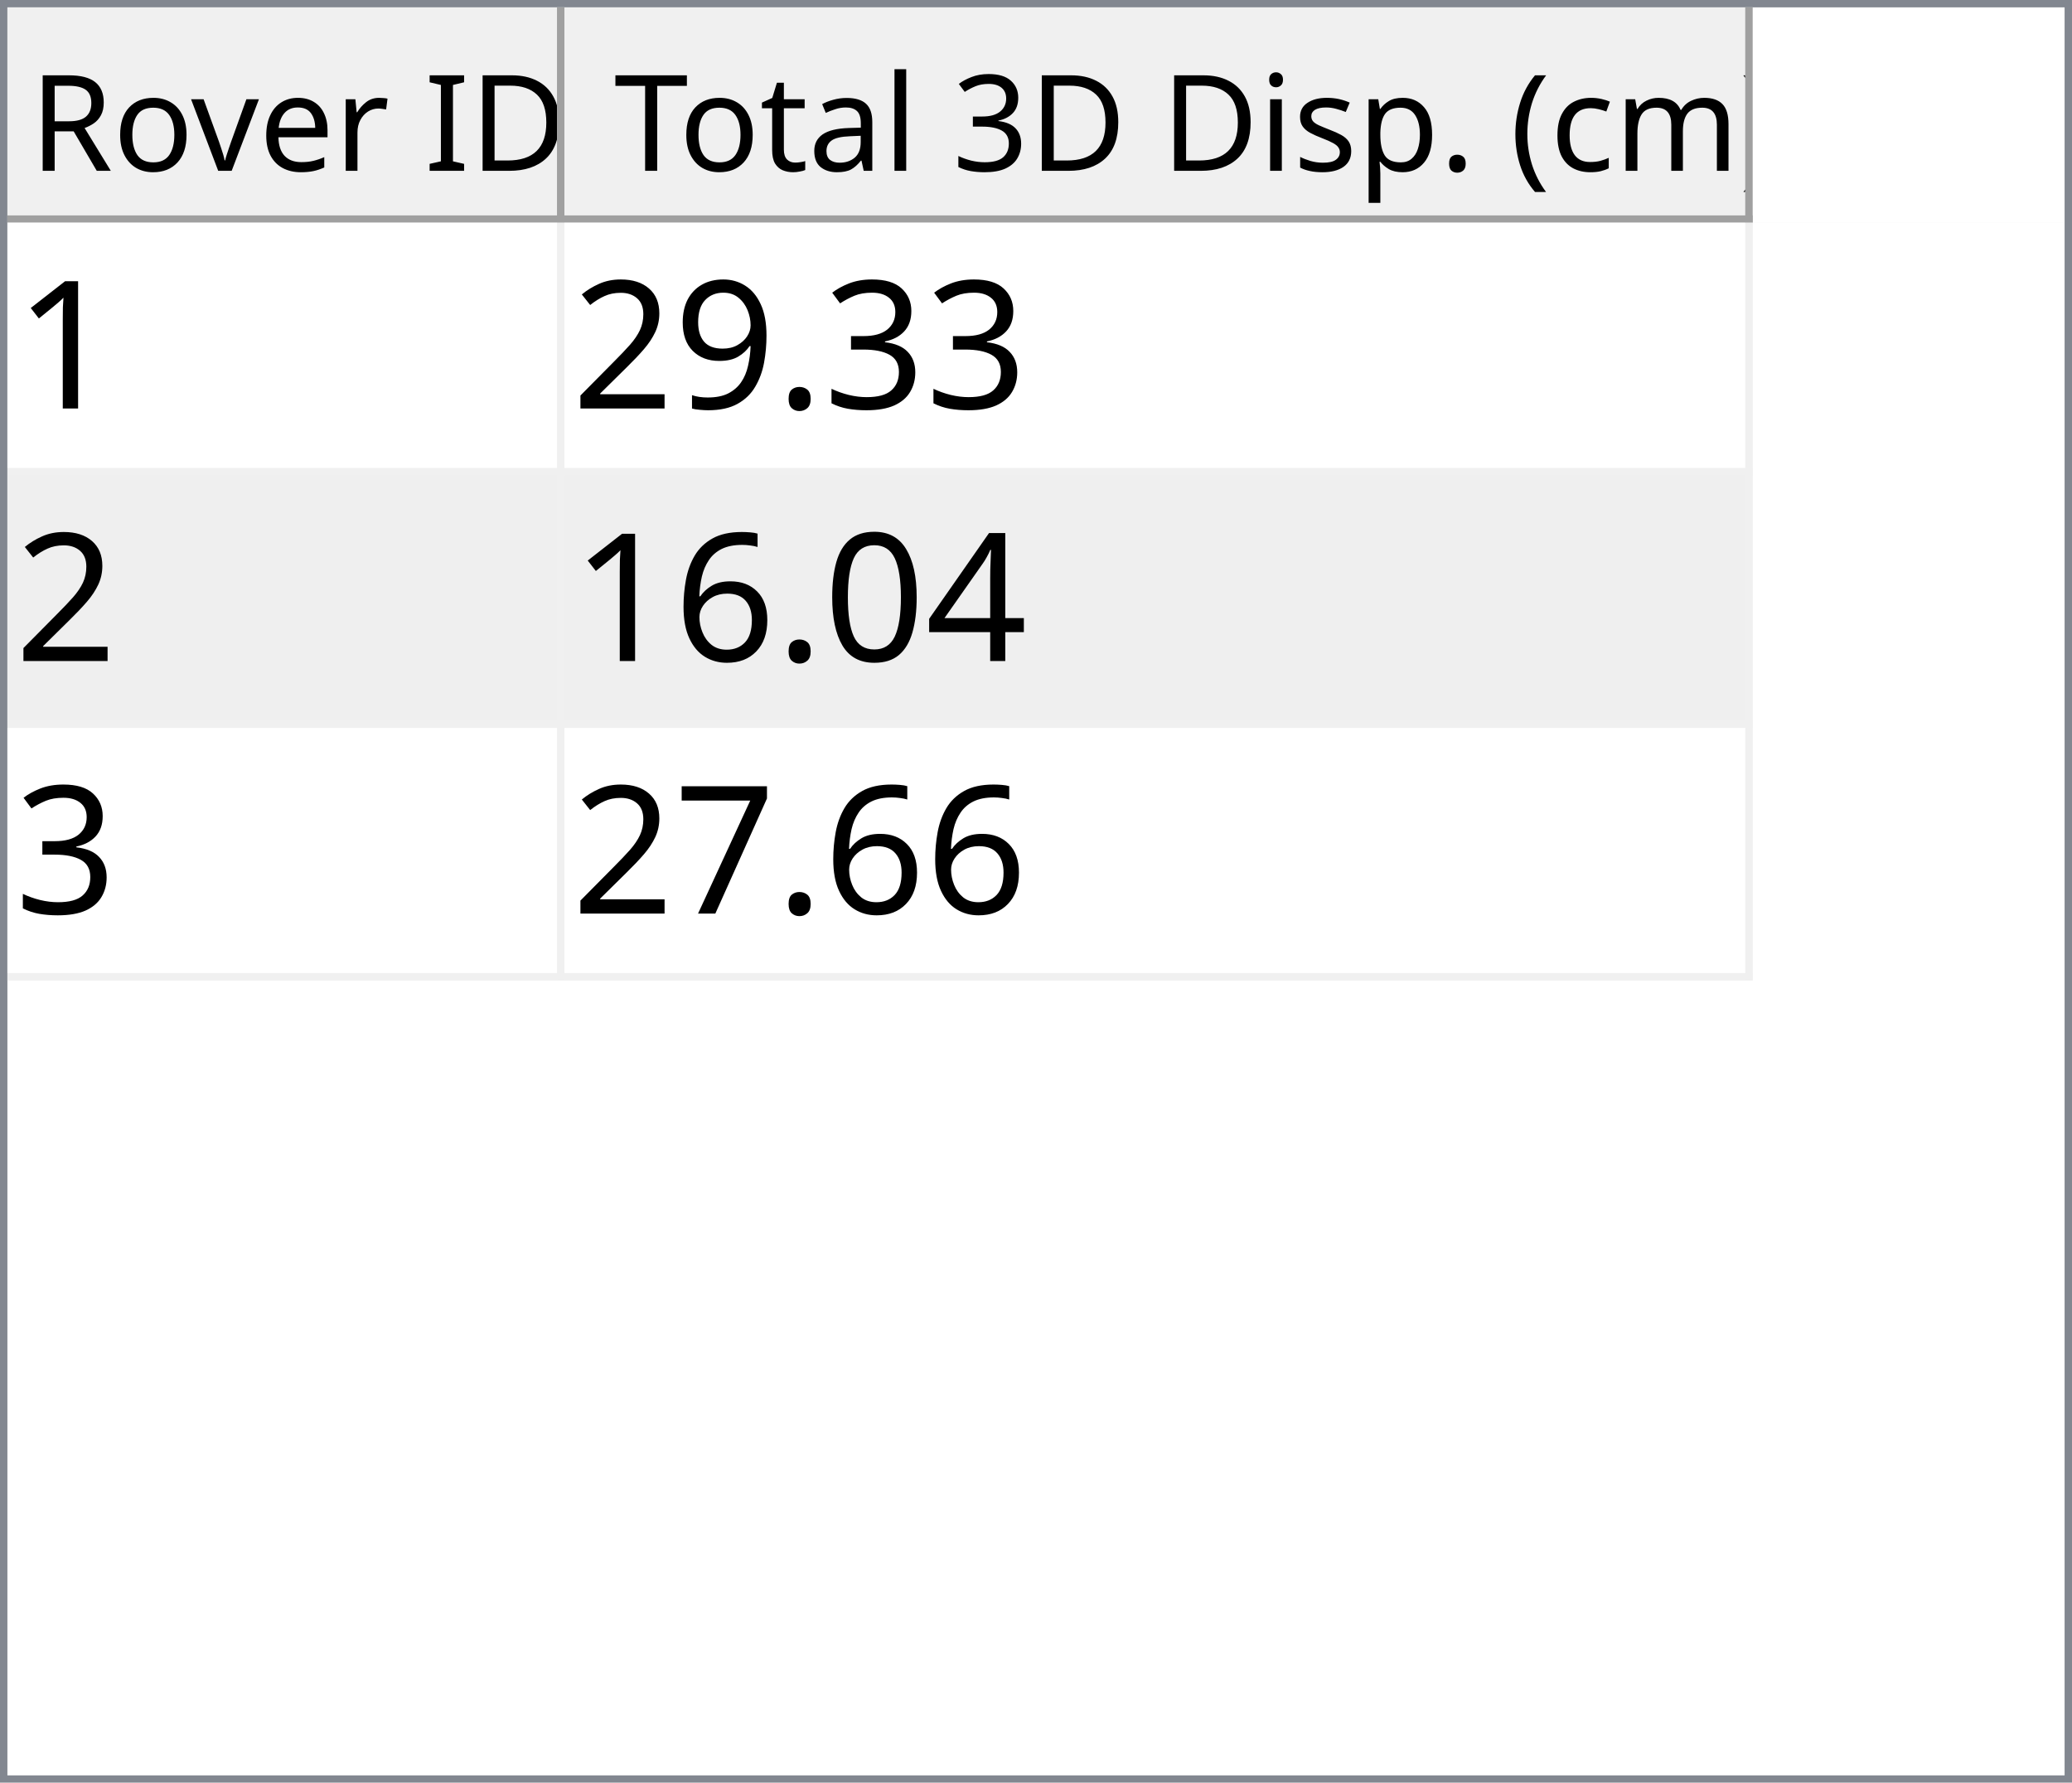
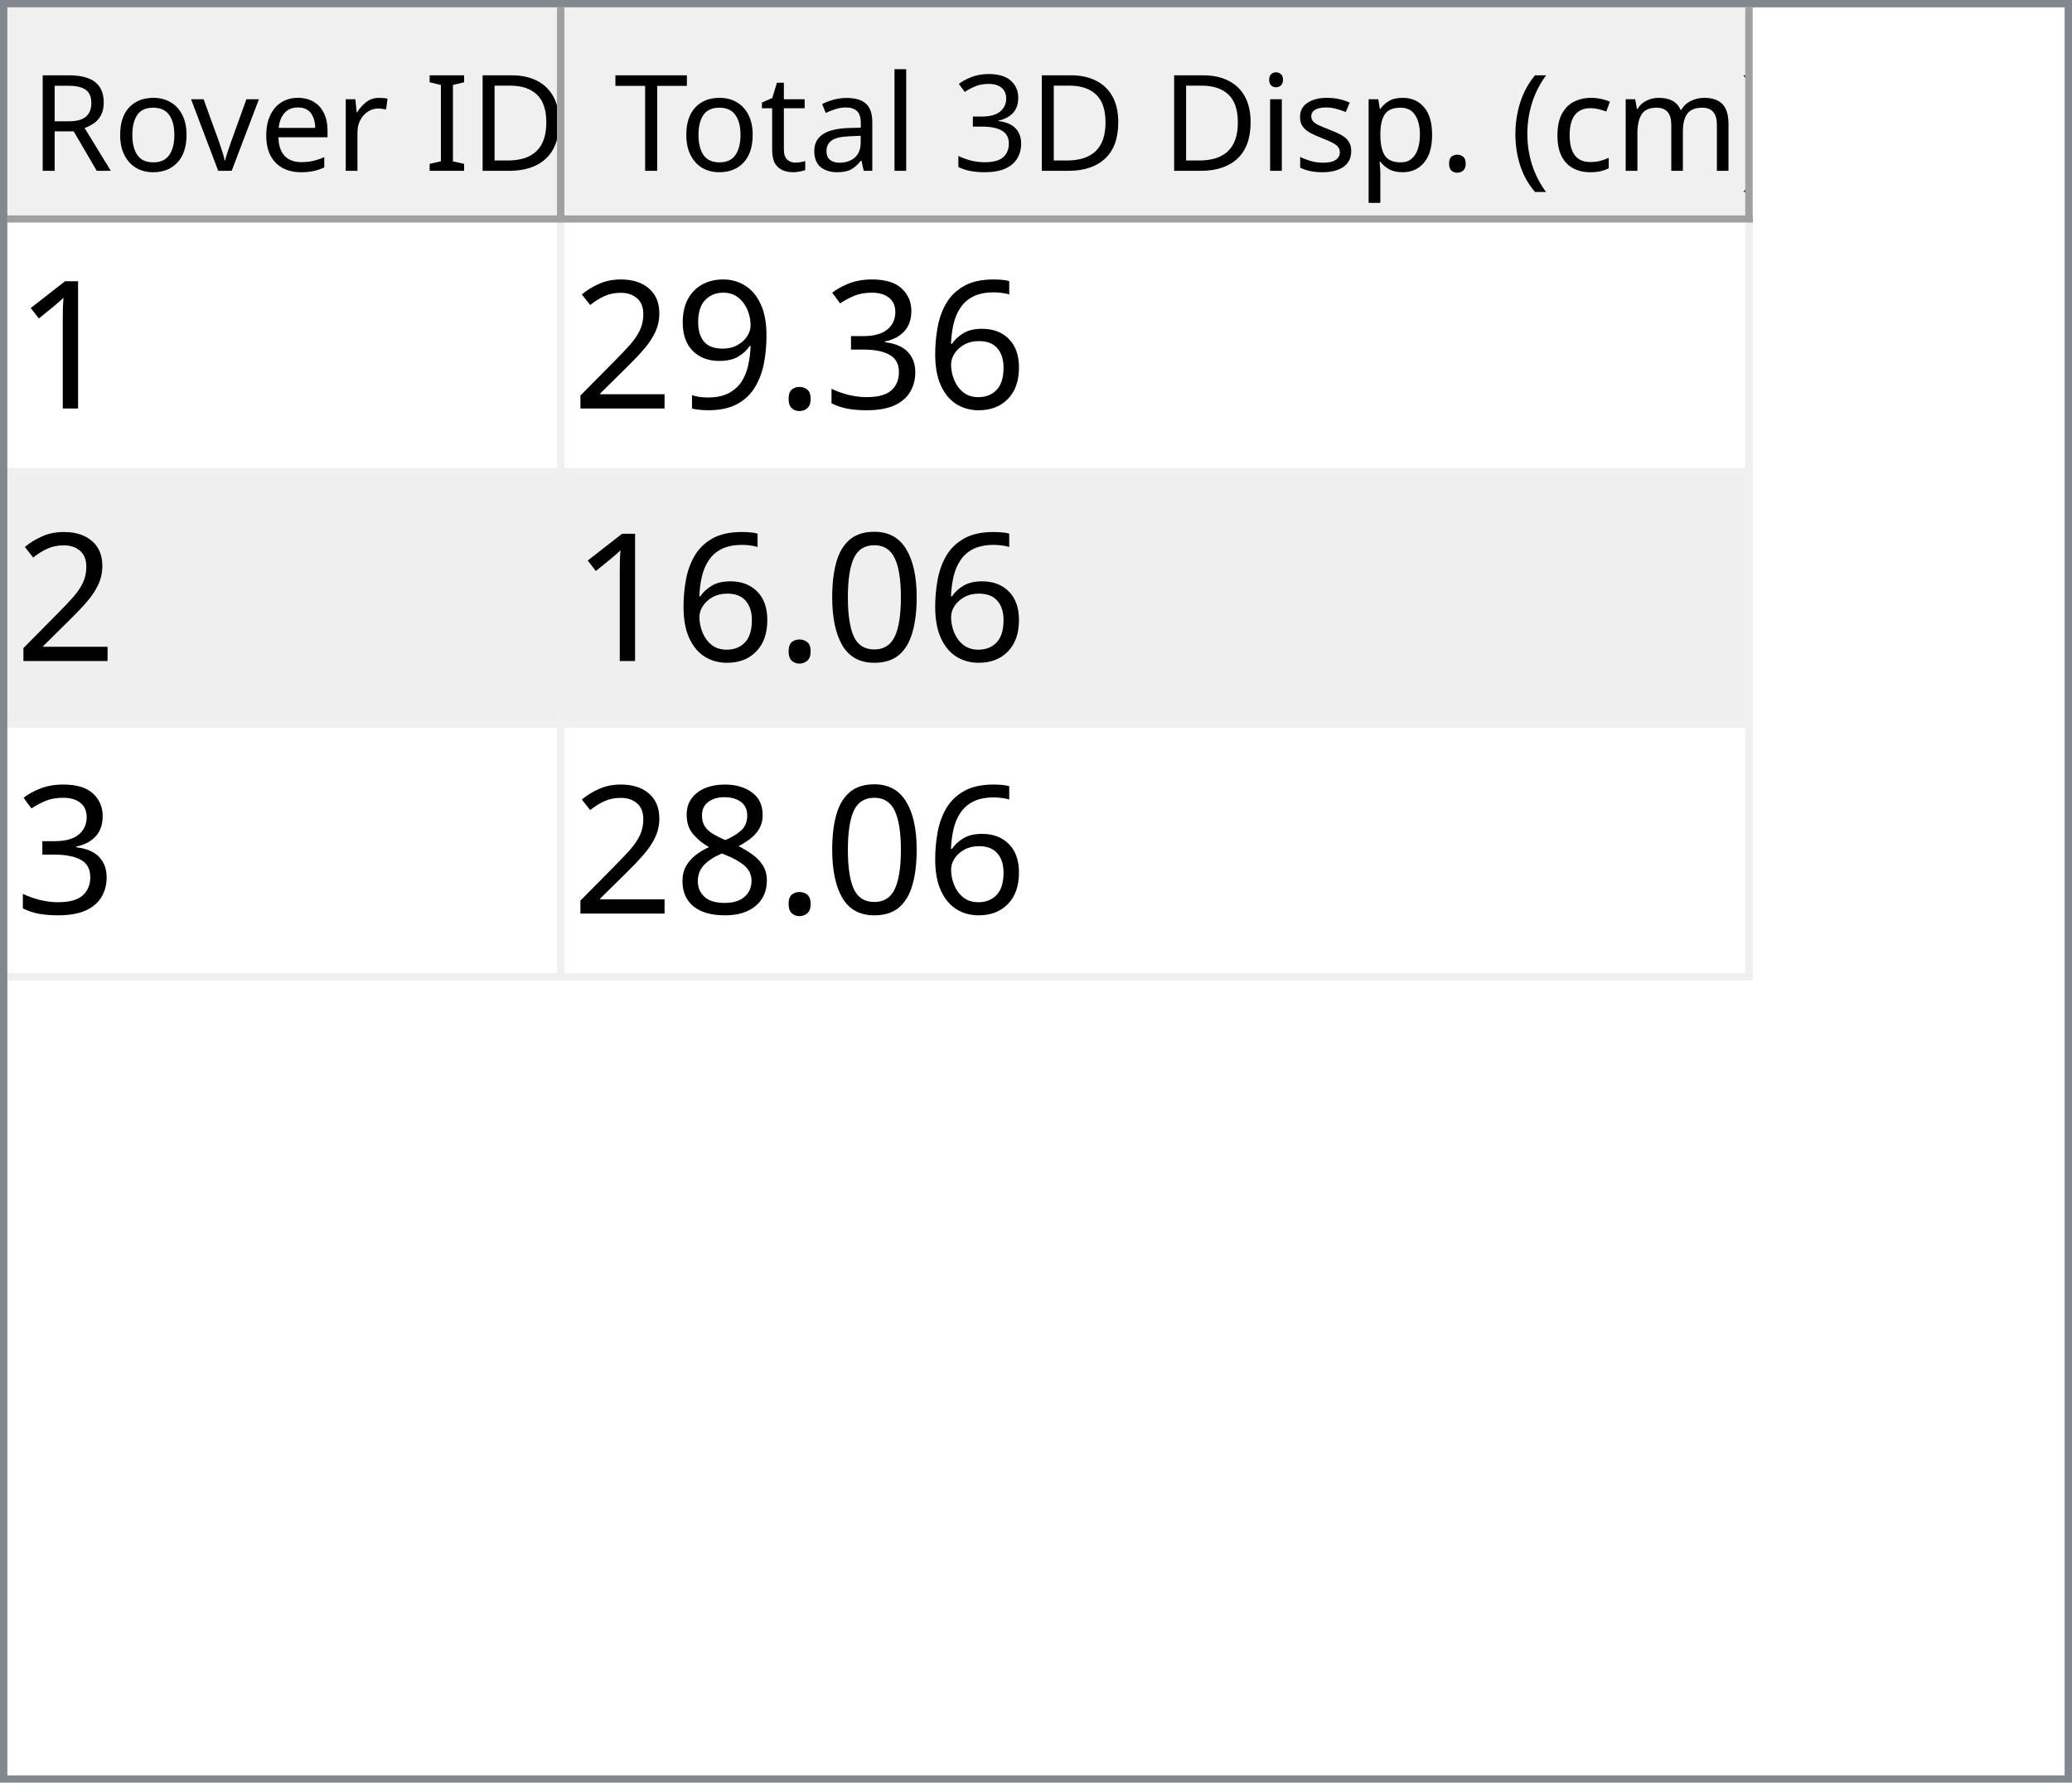
<svg xmlns="http://www.w3.org/2000/svg" style="fill-opacity:1; color-rendering:auto; color-interpolation:auto; text-rendering:auto; stroke:black; stroke-linecap:square; stroke-miterlimit:10; shape-rendering:auto; stroke-opacity:1; fill:black; stroke-dasharray:none; font-weight:normal; stroke-width:1; font-family:'Dialog'; font-style:normal; stroke-linejoin:miter; font-size:12px; stroke-dashoffset:0; image-rendering:auto;" width="279" height="240">
  <defs id="genericDefs" />
  <g>
    <defs id="defs1">
      <clipPath clipPathUnits="userSpaceOnUse" id="clipPath1">
        <path d="M0 0 L279 0 L279 240 L0 240 L0 0 Z" />
      </clipPath>
      <clipPath clipPathUnits="userSpaceOnUse" id="clipPath2">
        <path d="M0 0 L0 240 L279 240 L279 0 Z" />
      </clipPath>
      <clipPath clipPathUnits="userSpaceOnUse" id="clipPath3">
        <path d="M0 0 L0 29 L277 29 L277 0 Z" />
      </clipPath>
      <clipPath clipPathUnits="userSpaceOnUse" id="clipPath4">
        <path d="M0 0 L0 29 L75 29 L75 0 Z" />
      </clipPath>
      <clipPath clipPathUnits="userSpaceOnUse" id="clipPath5">
        <path d="M1 1 L1 28 L74 28 L74 1 Z" />
      </clipPath>
      <clipPath clipPathUnits="userSpaceOnUse" id="clipPath6">
        <path d="M0 0 L0 27 L73 27 L73 0 Z" />
      </clipPath>
      <clipPath clipPathUnits="userSpaceOnUse" id="clipPath7">
        <path d="M-0.5 -0.5 L-0.5 28.5 L74.5 28.5 L74.5 -0.5 Z" />
      </clipPath>
      <clipPath clipPathUnits="userSpaceOnUse" id="clipPath8">
        <path d="M0 0 L0 29 L160 29 L160 0 Z" />
      </clipPath>
      <clipPath clipPathUnits="userSpaceOnUse" id="clipPath9">
        <path d="M1 1 L1 28 L159 28 L159 1 Z" />
      </clipPath>
      <clipPath clipPathUnits="userSpaceOnUse" id="clipPath10">
        <path d="M0 0 L0 27 L158 27 L158 0 Z" />
      </clipPath>
      <clipPath clipPathUnits="userSpaceOnUse" id="clipPath11">
        <path d="M-0.5 -0.5 L-0.5 28.5 L159.5 28.5 L159.5 -0.5 Z" />
      </clipPath>
      <clipPath clipPathUnits="userSpaceOnUse" id="clipPath12">
        <path d="M0 0 L0 209 L277 209 L277 0 Z" />
      </clipPath>
      <clipPath clipPathUnits="userSpaceOnUse" id="clipPath13">
        <path d="M0 0 L0 102 L235 102 L235 0 Z" />
      </clipPath>
      <clipPath clipPathUnits="userSpaceOnUse" id="clipPath14">
        <path d="M-0.5 -0.5 L-0.5 101.5 L234.5 101.5 L234.5 -0.5 Z" />
      </clipPath>
      <clipPath clipPathUnits="userSpaceOnUse" id="clipPath15">
        <path d="M0 0 L0 33 L74 33 L74 0 Z" />
      </clipPath>
      <clipPath clipPathUnits="userSpaceOnUse" id="clipPath16">
        <path d="M0 0 L0 33 L159 33 L159 0 Z" />
      </clipPath>
      <font horiz-adv-x="64.551" id="font1">
        <font-face ascent="107.91" descent="25.098" units-per-em="100" style="font-style:normal; font-family:Segoe UI; font-weight:normal;" />
        <missing-glyph horiz-adv-x="64.551" d="M8.109 0 L8.109 68.266 L56.453 68.266 L56.453 0 L8.109 0 ZM15.328 7.234 L49.219 7.234 L49.219 61.031 L15.328 61.031 L15.328 7.234 Z" />
        <glyph unicode="D" horiz-adv-x="70.117" d="M9.188 0 L9.188 70.016 L28.516 70.016 Q65.531 70.016 65.531 35.891 Q65.531 19.672 55.25 9.836 Q44.969 0 27.734 0 L9.188 0 ZM17.391 62.594 L17.391 7.422 L27.828 7.422 Q41.609 7.422 49.273 14.797 Q56.938 22.172 56.938 35.688 Q56.938 62.594 28.328 62.594 L17.391 62.594 Z" />
        <glyph unicode="I" horiz-adv-x="26.611" d="M17.391 0 L9.188 0 L9.188 70.016 L17.391 70.016 L17.391 0 Z" />
        <glyph unicode=" " horiz-adv-x="27.393" d="" />
        <glyph unicode="r" horiz-adv-x="34.766" d="M34.188 41.891 Q32.078 43.5 28.125 43.5 Q23 43.5 19.555 38.672 Q16.109 33.844 16.109 25.484 L16.109 0 L8.109 0 L8.109 50 L16.109 50 L16.109 39.703 L16.312 39.703 Q18.016 44.969 21.531 47.922 Q25.047 50.875 29.391 50.875 Q32.516 50.875 34.188 50.203 L34.188 41.891 Z" />
        <glyph unicode="e" horiz-adv-x="52.295" d="M48.297 23 L12.984 23 Q13.188 14.656 17.484 10.109 Q21.781 5.562 29.297 5.562 Q37.75 5.562 44.828 11.141 L44.828 3.609 Q38.234 -1.172 27.391 -1.172 Q16.797 -1.172 10.742 5.641 Q4.688 12.453 4.688 24.812 Q4.688 36.469 11.305 43.82 Q17.922 51.172 27.734 51.172 Q37.547 51.172 42.922 44.828 Q48.297 38.484 48.297 27.203 L48.297 23 ZM40.094 29.781 Q40.047 36.719 36.75 40.578 Q33.453 44.438 27.594 44.438 Q21.922 44.438 17.969 40.383 Q14.016 36.328 13.094 29.781 L40.094 29.781 Z" />
        <glyph unicode="v" horiz-adv-x="47.9" d="M47.406 50 L27.484 0 L19.625 0 L0.688 50 L9.469 50 L22.172 13.672 Q23.578 9.672 23.922 6.688 L24.125 6.688 Q24.609 10.453 25.688 13.484 L38.969 50 L47.406 50 Z" />
        <glyph unicode="o" horiz-adv-x="58.594" d="M29 -1.172 Q17.922 -1.172 11.305 5.836 Q4.688 12.844 4.688 24.422 Q4.688 37.016 11.57 44.094 Q18.453 51.172 30.172 51.172 Q41.359 51.172 47.633 44.289 Q53.906 37.406 53.906 25.203 Q53.906 13.234 47.141 6.031 Q40.375 -1.172 29 -1.172 ZM29.594 44.438 Q21.875 44.438 17.383 39.188 Q12.891 33.938 12.891 24.703 Q12.891 15.828 17.43 10.695 Q21.969 5.562 29.594 5.562 Q37.359 5.562 41.531 10.594 Q45.703 15.625 45.703 24.906 Q45.703 34.281 41.531 39.359 Q37.359 44.438 29.594 44.438 Z" />
        <glyph unicode="R" horiz-adv-x="59.814" d="M59.375 0 L49.609 0 L37.891 19.625 Q36.281 22.359 34.766 24.289 Q33.25 26.219 31.664 27.438 Q30.078 28.656 28.25 29.219 Q26.422 29.781 24.125 29.781 L17.391 29.781 L17.391 0 L9.188 0 L9.188 70.016 L30.078 70.016 Q34.672 70.016 38.555 68.867 Q42.438 67.719 45.289 65.375 Q48.141 63.031 49.758 59.547 Q51.375 56.062 51.375 51.375 Q51.375 47.703 50.273 44.656 Q49.172 41.609 47.148 39.211 Q45.125 36.812 42.266 35.133 Q39.406 33.453 35.844 32.516 L35.844 32.328 Q37.594 31.547 38.891 30.547 Q40.188 29.547 41.359 28.18 Q42.531 26.812 43.68 25.078 Q44.828 23.344 46.234 21.047 L59.375 0 ZM17.391 62.594 L17.391 37.203 L28.516 37.203 Q31.594 37.203 34.203 38.133 Q36.812 39.062 38.719 40.797 Q40.625 42.531 41.703 45.047 Q42.781 47.562 42.781 50.688 Q42.781 56.297 39.141 59.445 Q35.5 62.594 28.609 62.594 L17.391 62.594 Z" />
        <glyph unicode=")" horiz-adv-x="30.176" d="M8.297 -15.922 L1.172 -15.922 Q16.406 2.344 16.406 26.812 Q16.406 51.469 1.078 70.016 L8.297 70.016 Q23.531 52.156 23.531 26.703 Q23.531 1.375 8.297 -15.922 Z" />
        <glyph unicode="m" horiz-adv-x="86.133" d="M79.109 0 L71.094 0 L71.094 28.719 Q71.094 37.016 68.531 40.727 Q65.969 44.438 59.906 44.438 Q54.781 44.438 51.195 39.75 Q47.609 35.062 47.609 28.516 L47.609 0 L39.594 0 L39.594 29.688 Q39.594 44.438 28.219 44.438 Q22.953 44.438 19.531 40.016 Q16.109 35.594 16.109 28.516 L16.109 0 L8.109 0 L8.109 50 L16.109 50 L16.109 42.094 L16.312 42.094 Q21.625 51.172 31.844 51.172 Q36.969 51.172 40.773 48.312 Q44.578 45.453 46 40.828 Q51.562 51.172 62.594 51.172 Q79.109 51.172 79.109 30.812 L79.109 0 Z" />
        <glyph unicode="c" horiz-adv-x="46.191" d="M42.188 2.297 Q36.422 -1.172 28.516 -1.172 Q17.828 -1.172 11.258 5.789 Q4.688 12.75 4.688 23.828 Q4.688 36.188 11.766 43.68 Q18.844 51.172 30.672 51.172 Q37.25 51.172 42.281 48.734 L42.281 40.531 Q36.719 44.438 30.375 44.438 Q22.703 44.438 17.797 38.945 Q12.891 33.453 12.891 24.516 Q12.891 15.719 17.508 10.641 Q22.125 5.562 29.891 5.562 Q36.422 5.562 42.188 9.906 L42.188 2.297 Z" />
        <glyph unicode="(" horiz-adv-x="30.176" d="M29.109 -15.922 L21.969 -15.922 Q6.844 1.375 6.844 26.703 Q6.844 52.156 21.969 70.016 L29.203 70.016 Q13.875 51.469 13.875 26.812 Q13.875 2.344 29.109 -15.922 Z" />
        <glyph unicode="." horiz-adv-x="21.68" d="M10.891 -1.078 Q8.641 -1.078 7.055 0.539 Q5.469 2.156 5.469 4.391 Q5.469 6.641 7.055 8.273 Q8.641 9.906 10.891 9.906 Q13.188 9.906 14.797 8.273 Q16.406 6.641 16.406 4.391 Q16.406 2.156 14.797 0.539 Q13.188 -1.078 10.891 -1.078 Z" />
        <glyph unicode="p" horiz-adv-x="58.789" d="M16.312 7.234 L16.109 7.234 L16.109 -23 L8.109 -23 L8.109 50 L16.109 50 L16.109 41.219 L16.312 41.219 Q22.219 51.172 33.594 51.172 Q43.266 51.172 48.688 44.461 Q54.109 37.75 54.109 26.469 Q54.109 13.922 48 6.375 Q41.891 -1.172 31.297 -1.172 Q21.578 -1.172 16.312 7.234 ZM16.109 27.391 L16.109 20.406 Q16.109 14.203 20.141 9.883 Q24.172 5.562 30.375 5.562 Q37.641 5.562 41.773 11.133 Q45.906 16.703 45.906 26.609 Q45.906 34.969 42.047 39.703 Q38.188 44.438 31.594 44.438 Q24.609 44.438 20.359 39.578 Q16.109 34.719 16.109 27.391 Z" />
        <glyph unicode="s" horiz-adv-x="42.432" d="M5.078 1.812 L5.078 10.406 Q11.625 5.562 19.484 5.562 Q30.031 5.562 30.031 12.594 Q30.031 14.594 29.125 15.992 Q28.219 17.391 26.68 18.461 Q25.141 19.531 23.07 20.383 Q21 21.234 18.609 22.172 Q15.281 23.484 12.766 24.828 Q10.25 26.172 8.57 27.859 Q6.891 29.547 6.031 31.695 Q5.172 33.844 5.172 36.719 Q5.172 40.234 6.789 42.945 Q8.406 45.656 11.086 47.484 Q13.766 49.312 17.211 50.242 Q20.656 51.172 24.312 51.172 Q30.812 51.172 35.938 48.922 L35.938 40.828 Q30.422 44.438 23.25 44.438 Q21 44.438 19.195 43.922 Q17.391 43.406 16.094 42.477 Q14.797 41.547 14.086 40.258 Q13.375 38.969 13.375 37.406 Q13.375 35.453 14.086 34.133 Q14.797 32.812 16.164 31.789 Q17.531 30.766 19.484 29.938 Q21.438 29.109 23.922 28.125 Q27.25 26.859 29.883 25.516 Q32.516 24.172 34.375 22.484 Q36.234 20.797 37.234 18.602 Q38.234 16.406 38.234 13.375 Q38.234 9.672 36.602 6.938 Q34.969 4.203 32.234 2.398 Q29.5 0.594 25.93 -0.289 Q22.359 -1.172 18.453 -1.172 Q10.75 -1.172 5.078 1.812 Z" />
        <glyph unicode="i" horiz-adv-x="24.219" d="M12.203 62.703 Q10.062 62.703 8.547 64.164 Q7.031 65.625 7.031 67.875 Q7.031 70.125 8.547 71.609 Q10.062 73.094 12.203 73.094 Q14.406 73.094 15.945 71.609 Q17.484 70.125 17.484 67.875 Q17.484 65.719 15.945 64.211 Q14.406 62.703 12.203 62.703 ZM16.109 0 L8.109 0 L8.109 50 L16.109 50 L16.109 0 Z" />
        <glyph unicode="3" horiz-adv-x="53.906" d="M46.531 19.828 Q46.531 15.094 44.75 11.211 Q42.969 7.328 39.719 4.57 Q36.469 1.812 31.93 0.297 Q27.391 -1.219 21.922 -1.219 Q11.922 -1.219 6 2.594 L6 11.188 Q13.094 5.609 22.219 5.609 Q25.875 5.609 28.828 6.539 Q31.781 7.469 33.906 9.227 Q36.031 10.984 37.18 13.477 Q38.328 15.969 38.328 19.094 Q38.328 32.812 18.797 32.812 L12.984 32.812 L12.984 39.594 L18.5 39.594 Q35.797 39.594 35.797 52.484 Q35.797 64.406 22.609 64.406 Q15.188 64.406 8.688 59.422 L8.688 67.188 Q15.375 71.188 24.609 71.188 Q29 71.188 32.57 69.969 Q36.141 68.75 38.68 66.555 Q41.219 64.359 42.609 61.281 Q44 58.203 44 54.5 Q44 40.672 30.031 36.719 L30.031 36.531 Q33.594 36.141 36.625 34.797 Q39.656 33.453 41.852 31.305 Q44.047 29.156 45.289 26.25 Q46.531 23.344 46.531 19.828 Z" />
        <glyph unicode="l" horiz-adv-x="24.219" d="M16.109 0 L8.109 0 L8.109 74.031 L16.109 74.031 L16.109 0 Z" />
        <glyph unicode="a" horiz-adv-x="50.879" d="M43.891 0 L35.891 0 L35.891 7.812 L35.688 7.812 Q30.469 -1.172 20.312 -1.172 Q12.844 -1.172 8.617 2.781 Q4.391 6.734 4.391 13.281 Q4.391 27.297 20.906 29.594 L35.891 31.688 Q35.891 44.438 25.594 44.438 Q16.547 44.438 9.281 38.281 L9.281 46.484 Q16.656 51.172 26.266 51.172 Q43.891 51.172 43.891 32.516 L43.891 0 ZM35.891 25.297 L23.828 23.641 Q18.266 22.859 15.43 20.875 Q12.594 18.891 12.594 13.875 Q12.594 10.203 15.211 7.883 Q17.828 5.562 22.172 5.562 Q28.125 5.562 32.008 9.742 Q35.891 13.922 35.891 20.312 L35.891 25.297 Z" />
        <glyph unicode="t" horiz-adv-x="33.887" d="M31.297 0.484 Q28.469 -1.078 23.828 -1.078 Q10.688 -1.078 10.688 13.578 L10.688 43.172 L2.094 43.172 L2.094 50 L10.688 50 L10.688 62.203 L18.703 64.797 L18.703 50 L31.297 50 L31.297 43.172 L18.703 43.172 L18.703 14.984 Q18.703 9.969 20.414 7.82 Q22.125 5.672 26.078 5.672 Q29.109 5.672 31.297 7.328 L31.297 0.484 Z" />
        <glyph unicode="T" horiz-adv-x="52.393" d="M50.594 62.594 L30.375 62.594 L30.375 0 L22.172 0 L22.172 62.594 L2 62.594 L2 70.016 L50.594 70.016 L50.594 62.594 Z" />
      </font>
      <font horiz-adv-x="75.0" id="font2">
        <font-face ascent="100.537" descent="21.973" units-per-em="100" style="font-style:normal; font-family:sans-serif; font-weight:normal;" />
        <missing-glyph horiz-adv-x="75.0" d="M12.5 0 L12.5 62.5 L62.5 62.5 L62.5 0 L12.5 0 ZM14.062 1.562 L60.938 1.562 L60.938 60.938 L14.062 60.938 L14.062 1.562 Z" />
        <glyph unicode="1" horiz-adv-x="55.615" d="M37.25 0 L28.469 0 L28.469 56 Q25.297 52.984 20.141 49.953 Q14.984 46.922 10.891 45.406 L10.891 53.906 Q18.266 57.375 23.781 62.305 Q29.297 67.234 31.594 71.875 L37.25 71.875 L37.25 0 Z" />
+         <glyph unicode="6" horiz-adv-x="55.615" d="M49.75 54.047 L41.016 53.375 Q39.844 58.547 37.703 60.891 Q34.125 64.656 28.906 64.656 Q24.703 64.656 21.531 62.312 Q17.391 59.281 14.992 53.469 Q12.594 47.656 12.5 36.922 Q15.672 41.75 20.266 44.094 Q24.859 46.438 29.891 46.438 Q38.672 46.438 44.852 39.969 Q51.031 33.5 51.031 23.25 Q51.031 16.5 48.125 10.719 Q45.219 4.938 40.141 1.859 Q35.062 -1.219 28.609 -1.219 Q17.625 -1.219 10.695 6.859 Q3.766 14.938 3.766 33.5 Q3.766 54.25 11.422 63.672 Q18.109 71.875 29.438 71.875 Q37.891 71.875 43.289 67.141 Q48.688 62.406 49.75 54.047 ZM13.875 23.188 Q13.875 18.656 15.797 14.508 Q17.719 10.359 21.188 8.18 Q24.656 6 28.469 6 Q34.031 6 38.039 10.492 Q42.047 14.984 42.047 22.703 Q42.047 30.125 38.086 34.398 Q34.125 38.672 28.125 38.672 Q22.172 38.672 18.023 34.398 Q13.875 30.125 13.875 23.188 Z" />
        <glyph unicode="3" horiz-adv-x="55.615" d="M4.203 18.891 L12.984 20.062 Q14.5 12.594 18.141 9.297 Q21.781 6 27 6 Q33.203 6 37.477 10.297 Q41.75 14.594 41.75 20.953 Q41.75 27 37.797 30.93 Q33.844 34.859 27.734 34.859 Q25.25 34.859 21.531 33.891 L22.516 41.609 Q23.391 41.5 23.922 41.5 Q29.547 41.5 34.039 44.43 Q38.531 47.359 38.531 53.469 Q38.531 58.297 35.258 61.477 Q31.984 64.656 26.812 64.656 Q21.688 64.656 18.266 61.43 Q14.844 58.203 13.875 51.766 L5.078 53.328 Q6.688 62.156 12.398 67.016 Q18.109 71.875 26.609 71.875 Q32.469 71.875 37.398 69.359 Q42.328 66.844 44.945 62.5 Q47.562 58.156 47.562 53.266 Q47.562 48.641 45.07 44.828 Q42.578 41.016 37.703 38.766 Q44.047 37.312 47.562 32.695 Q51.078 28.078 51.078 21.141 Q51.078 11.766 44.242 5.25 Q37.406 -1.266 26.953 -1.266 Q17.531 -1.266 11.305 4.352 Q5.078 9.969 4.203 18.891 Z" />
        <glyph unicode="." horiz-adv-x="27.783" d="M9.078 0 L9.078 10.016 L19.094 10.016 L19.094 0 L9.078 0 Z" />
        <glyph unicode="9" horiz-adv-x="55.615" d="M5.469 16.547 L13.922 17.328 Q14.984 11.375 18.016 8.688 Q21.047 6 25.781 6 Q29.828 6 32.883 7.859 Q35.938 9.719 37.891 12.82 Q39.844 15.922 41.164 21.195 Q42.484 26.469 42.484 31.938 Q42.484 32.516 42.438 33.688 Q39.797 29.5 35.234 26.883 Q30.672 24.266 25.344 24.266 Q16.453 24.266 10.305 30.711 Q4.156 37.156 4.156 47.703 Q4.156 58.594 10.578 65.234 Q17 71.875 26.656 71.875 Q33.641 71.875 39.43 68.117 Q45.219 64.359 48.219 57.398 Q51.219 50.438 51.219 37.25 Q51.219 23.531 48.242 15.406 Q45.266 7.281 39.383 3.031 Q33.5 -1.219 25.594 -1.219 Q17.188 -1.219 11.867 3.445 Q6.547 8.109 5.469 16.547 ZM41.453 48.141 Q41.453 55.719 37.43 60.156 Q33.406 64.594 27.734 64.594 Q21.875 64.594 17.531 59.812 Q13.188 55.031 13.188 47.406 Q13.188 40.578 17.312 36.305 Q21.438 32.031 27.484 32.031 Q33.594 32.031 37.523 36.305 Q41.453 40.578 41.453 48.141 Z" />
        <glyph unicode="2" horiz-adv-x="55.615" d="M50.344 8.453 L50.344 0 L3.031 0 Q2.938 3.172 4.047 6.109 Q5.859 10.938 9.836 15.625 Q13.812 20.312 21.344 26.469 Q33.016 36.031 37.117 41.625 Q41.219 47.219 41.219 52.203 Q41.219 57.422 37.477 61.008 Q33.734 64.594 27.734 64.594 Q21.391 64.594 17.578 60.789 Q13.766 56.984 13.719 50.25 L4.688 51.172 Q5.609 61.281 11.664 66.578 Q17.719 71.875 27.938 71.875 Q38.234 71.875 44.242 66.164 Q50.25 60.453 50.25 52 Q50.25 47.703 48.492 43.555 Q46.734 39.406 42.656 34.812 Q38.578 30.219 29.109 22.219 Q21.188 15.578 18.945 13.211 Q16.703 10.844 15.234 8.453 L50.344 8.453 Z" />
-         <glyph unicode="4" horiz-adv-x="55.615" d="M32.328 0 L32.328 17.141 L1.266 17.141 L1.266 25.203 L33.938 71.578 L41.109 71.578 L41.109 25.203 L50.781 25.203 L50.781 17.141 L41.109 17.141 L41.109 0 L32.328 0 ZM32.328 25.203 L32.328 57.469 L9.906 25.203 L32.328 25.203 Z" />
        <glyph unicode="0" horiz-adv-x="55.615" d="M4.156 35.297 Q4.156 48 6.766 55.742 Q9.375 63.484 14.523 67.68 Q19.672 71.875 27.484 71.875 Q33.25 71.875 37.594 69.555 Q41.938 67.234 44.773 62.867 Q47.609 58.5 49.219 52.227 Q50.828 45.953 50.828 35.297 Q50.828 22.703 48.242 14.969 Q45.656 7.234 40.508 3.008 Q35.359 -1.219 27.484 -1.219 Q17.141 -1.219 11.234 6.203 Q4.156 15.141 4.156 35.297 ZM13.188 35.297 Q13.188 17.672 17.312 11.836 Q21.438 6 27.484 6 Q33.547 6 37.672 11.859 Q41.797 17.719 41.797 35.297 Q41.797 52.984 37.672 58.789 Q33.547 64.594 27.391 64.594 Q21.344 64.594 17.719 59.469 Q13.188 52.938 13.188 35.297 Z" />
-         <glyph unicode="6" horiz-adv-x="55.615" d="M49.75 54.047 L41.016 53.375 Q39.844 58.547 37.703 60.891 Q34.125 64.656 28.906 64.656 Q24.703 64.656 21.531 62.312 Q17.391 59.281 14.992 53.469 Q12.594 47.656 12.5 36.922 Q15.672 41.75 20.266 44.094 Q24.859 46.438 29.891 46.438 Q38.672 46.438 44.852 39.969 Q51.031 33.5 51.031 23.25 Q51.031 16.5 48.125 10.719 Q45.219 4.938 40.141 1.859 Q35.062 -1.219 28.609 -1.219 Q17.625 -1.219 10.695 6.859 Q3.766 14.938 3.766 33.5 Q3.766 54.25 11.422 63.672 Q18.109 71.875 29.438 71.875 Q37.891 71.875 43.289 67.141 Q48.688 62.406 49.75 54.047 ZM13.875 23.188 Q13.875 18.656 15.797 14.508 Q17.719 10.359 21.188 8.18 Q24.656 6 28.469 6 Q34.031 6 38.039 10.492 Q42.047 14.984 42.047 22.703 Q42.047 30.125 38.086 34.398 Q34.125 38.672 28.125 38.672 Q22.172 38.672 18.023 34.398 Q13.875 30.125 13.875 23.188 Z" />
-         <glyph unicode="7" horiz-adv-x="55.615" d="M4.734 62.203 L4.734 70.656 L51.078 70.656 L51.078 63.812 Q44.234 56.547 37.523 44.484 Q30.812 32.422 27.156 19.672 Q24.516 10.688 23.781 0 L14.75 0 Q14.891 8.453 18.062 20.414 Q21.234 32.375 27.172 43.484 Q33.109 54.594 39.797 62.203 L4.734 62.203 Z" />
+         <glyph unicode="8" horiz-adv-x="55.615" d="M17.672 38.812 Q12.203 40.828 9.57 44.539 Q6.938 48.25 6.938 53.422 Q6.938 61.234 12.555 66.555 Q18.172 71.875 27.484 71.875 Q36.859 71.875 42.578 66.43 Q48.297 60.984 48.297 53.172 Q48.297 48.188 45.68 44.508 Q43.062 40.828 37.75 38.812 Q44.344 36.672 47.781 31.883 Q51.219 27.094 51.219 20.453 Q51.219 11.281 44.727 5.031 Q38.234 -1.219 27.641 -1.219 Q17.047 -1.219 10.547 5.055 Q4.047 11.328 4.047 20.703 Q4.047 27.688 7.594 32.398 Q11.141 37.109 17.672 38.812 ZM15.922 53.719 Q15.922 48.641 19.195 45.414 Q22.469 42.188 27.688 42.188 Q32.766 42.188 36.016 45.383 Q39.266 48.578 39.266 53.219 Q39.266 58.062 35.914 61.359 Q32.562 64.656 27.594 64.656 Q22.562 64.656 19.242 61.43 Q15.922 58.203 15.922 53.719 ZM13.094 20.656 Q13.094 16.891 14.875 13.375 Q16.656 9.859 20.172 7.93 Q23.688 6 27.734 6 Q34.031 6 38.133 10.055 Q42.234 14.109 42.234 20.359 Q42.234 26.703 38.016 30.859 Q33.797 35.016 27.438 35.016 Q21.234 35.016 17.164 30.914 Q13.094 26.812 13.094 20.656 Z" />
      </font>
    </defs>
    <g style="fill:white; stroke:white;">
      <rect x="0" y="0" width="279" style="clip-path:url(#clipPath1); stroke:none;" height="240" />
    </g>
    <g style="fill:white; text-rendering:optimizeSpeed; color-rendering:optimizeSpeed; image-rendering:optimizeSpeed; shape-rendering:crispEdges; stroke:white; color-interpolation:sRGB;">
      <rect x="0" width="279" height="240" y="0" style="stroke:none;" />
      <path style="stroke:none;" d="M0 240 L279 240 L279 0 L0 0 Z" />
    </g>
    <g style="fill:rgb(240,240,240); font-size:18px; font-family:'Segoe UI'; stroke:rgb(240,240,240);">
      <rect x="0" y="0" width="279" style="clip-path:url(#clipPath2); stroke:none;" height="240" />
    </g>
    <g style="fill:rgb(130,135,144); font-size:18px; font-family:'Segoe UI'; stroke:rgb(130,135,144);">
      <path d="M0 0 L279 0 L279 240 L0 240 L0 0 ZM1 1 L278 1 L278 239 L1 239 L1 1 Z" style="fill-rule:evenodd; clip-path:url(#clipPath2); stroke:none;" />
    </g>
    <g style="fill:white; font-size:18px; font-family:'Segoe UI'; stroke:white;" transform="translate(1,1)">
      <rect x="0" y="0" width="277" style="clip-path:url(#clipPath3); stroke:none;" height="29" />
    </g>
    <g style="fill:rgb(240,240,240); font-size:18px; font-family:'Segoe UI'; stroke:rgb(240,240,240);" transform="translate(1,1)">
      <rect x="0" y="0" width="75" style="clip-path:url(#clipPath4); stroke:none;" height="29" />
    </g>
    <g style="font-family:'Segoe UI'; font-size:18px;" transform="translate(2,2)">
      <text x="2" xml:space="preserve" y="21" style="clip-path:url(#clipPath6); stroke:none;">Rover ID</text>
    </g>
    <g transform="translate(1.5,1.5)" style="fill:rgb(160,160,160); font-size:18px; font-family:'Segoe UI'; stroke:rgb(160,160,160); stroke-linejoin:bevel;">
      <line x1="74" x2="74" y1="0" style="fill:none; clip-path:url(#clipPath7);" y2="28" />
    </g>
    <g transform="matrix(1,0,0,1,1,1) translate(0.5,0.5)" style="fill:rgb(160,160,160); font-size:18px; font-family:'Segoe UI'; stroke:rgb(160,160,160); stroke-linejoin:bevel;">
      <line x1="0" x2="74" y1="28" style="fill:none; clip-path:url(#clipPath7);" y2="28" />
    </g>
    <g style="fill:rgb(240,240,240); font-size:18px; font-family:'Segoe UI'; stroke:rgb(240,240,240);" transform="translate(76,1)">
      <rect x="0" y="0" width="160" style="clip-path:url(#clipPath8); stroke:none;" height="29" />
    </g>
    <g style="font-family:'Segoe UI'; font-size:18px;" transform="translate(77,2)">
      <text x="1" xml:space="preserve" y="21" style="clip-path:url(#clipPath10); stroke:none;"> Total 3D Disp. (cm)</text>
    </g>
    <g transform="translate(76.5,1.5)" style="fill:rgb(160,160,160); font-size:18px; font-family:'Segoe UI'; stroke:rgb(160,160,160); stroke-linejoin:bevel;">
      <line x1="159" x2="159" y1="0" style="fill:none; clip-path:url(#clipPath11);" y2="28" />
    </g>
    <g transform="matrix(1,0,0,1,76,1) translate(0.5,0.5)" style="fill:rgb(160,160,160); font-size:18px; font-family:'Segoe UI'; stroke:rgb(160,160,160); stroke-linejoin:bevel;">
      <line x1="0" x2="159" y1="28" style="fill:none; clip-path:url(#clipPath11);" y2="28" />
    </g>
    <g style="fill:white; font-size:18px; font-family:'Segoe UI'; stroke:white;" transform="translate(1,30)">
      <rect x="0" y="0" width="277" style="clip-path:url(#clipPath12); stroke:none;" height="209" />
    </g>
    <g style="fill:rgb(240,240,240); font-size:24px; font-family:sans-serif; stroke:rgb(240,240,240);" transform="translate(1,30)">
      <rect x="0" y="0" width="235" style="clip-path:url(#clipPath13); stroke:none;" height="102" />
      <line transform="translate(0.5,0.5)" x1="0" x2="234" y1="33" style="clip-path:url(#clipPath14); fill:none; stroke-linejoin:bevel;" y2="33" />
    </g>
    <g transform="matrix(1,0,0,1,1,30) translate(0.5,0.5)" style="fill:rgb(240,240,240); font-size:24px; font-family:sans-serif; stroke:rgb(240,240,240); stroke-linejoin:bevel;">
      <line x1="0" x2="234" y1="67" style="fill:none; clip-path:url(#clipPath14);" y2="67" />
    </g>
    <g transform="matrix(1,0,0,1,1,30) translate(0.5,0.5)" style="fill:rgb(240,240,240); font-size:24px; font-family:sans-serif; stroke:rgb(240,240,240); stroke-linejoin:bevel;">
      <line x1="0" x2="234" y1="101" style="fill:none; clip-path:url(#clipPath14);" y2="101" />
    </g>
    <g transform="matrix(1,0,0,1,1,30) translate(0.5,0.5)" style="fill:rgb(240,240,240); font-size:24px; font-family:sans-serif; stroke:rgb(240,240,240); stroke-linejoin:bevel;">
      <line x1="74" x2="74" y1="0" style="fill:none; clip-path:url(#clipPath14);" y2="101" />
    </g>
    <g transform="matrix(1,0,0,1,1,30) translate(0.5,0.5)" style="fill:rgb(240,240,240); font-size:24px; font-family:sans-serif; stroke:rgb(240,240,240); stroke-linejoin:bevel;">
      <line x1="234" x2="234" y1="0" style="fill:none; clip-path:url(#clipPath14);" y2="101" />
    </g>
    <g style="fill:white; font-size:24px; font-family:sans-serif; stroke:white;" transform="matrix(1,0,0,1,1,30)">
      <rect x="0" y="0" width="74" style="clip-path:url(#clipPath15); stroke:none;" height="33" />
      <text x="1" y="25" style="fill:black; clip-path:url(#clipPath15); stroke:none;" xml:space="preserve">1</text>
    </g>
    <g style="fill:white; font-size:24px; font-family:sans-serif; stroke:white;" transform="matrix(1,0,0,1,1,30) translate(75,0)">
      <rect x="0" y="0" width="159" style="clip-path:url(#clipPath16); stroke:none;" height="33" />
-       <text x="1" y="25" style="fill:black; clip-path:url(#clipPath16); stroke:none;" xml:space="preserve">29.33</text>
+       <text x="1" y="25" style="fill:black; clip-path:url(#clipPath16); stroke:none;" xml:space="preserve">29.36</text>
    </g>
    <g style="fill:rgb(239,239,239); font-size:24px; font-family:sans-serif; stroke:rgb(239,239,239);" transform="matrix(1,0,0,1,1,30) translate(0,34)">
      <rect x="0" y="0" width="74" style="clip-path:url(#clipPath15); stroke:none;" height="33" />
      <text x="1" y="25" style="fill:black; clip-path:url(#clipPath15); stroke:none;" xml:space="preserve">2</text>
    </g>
    <g style="fill:rgb(239,239,239); font-size:24px; font-family:sans-serif; stroke:rgb(239,239,239);" transform="matrix(1,0,0,1,1,30) translate(75,34)">
      <rect x="0" y="0" width="159" style="clip-path:url(#clipPath16); stroke:none;" height="33" />
-       <text x="1" y="25" style="fill:black; clip-path:url(#clipPath16); stroke:none;" xml:space="preserve">16.04</text>
+       <text x="1" y="25" style="fill:black; clip-path:url(#clipPath16); stroke:none;" xml:space="preserve">16.06</text>
    </g>
    <g style="fill:white; font-size:24px; font-family:sans-serif; stroke:white;" transform="matrix(1,0,0,1,1,30) translate(0,68)">
      <rect x="0" y="0" width="74" style="clip-path:url(#clipPath15); stroke:none;" height="33" />
      <text x="1" y="25" style="fill:black; clip-path:url(#clipPath15); stroke:none;" xml:space="preserve">3</text>
    </g>
    <g style="fill:white; font-size:24px; font-family:sans-serif; stroke:white;" transform="matrix(1,0,0,1,1,30) translate(75,68)">
      <rect x="0" y="0" width="159" style="clip-path:url(#clipPath16); stroke:none;" height="33" />
-       <text x="1" y="25" style="fill:black; clip-path:url(#clipPath16); stroke:none;" xml:space="preserve">27.66</text>
+       <text x="1" y="25" style="fill:black; clip-path:url(#clipPath16); stroke:none;" xml:space="preserve">28.06</text>
    </g>
  </g>
</svg>
